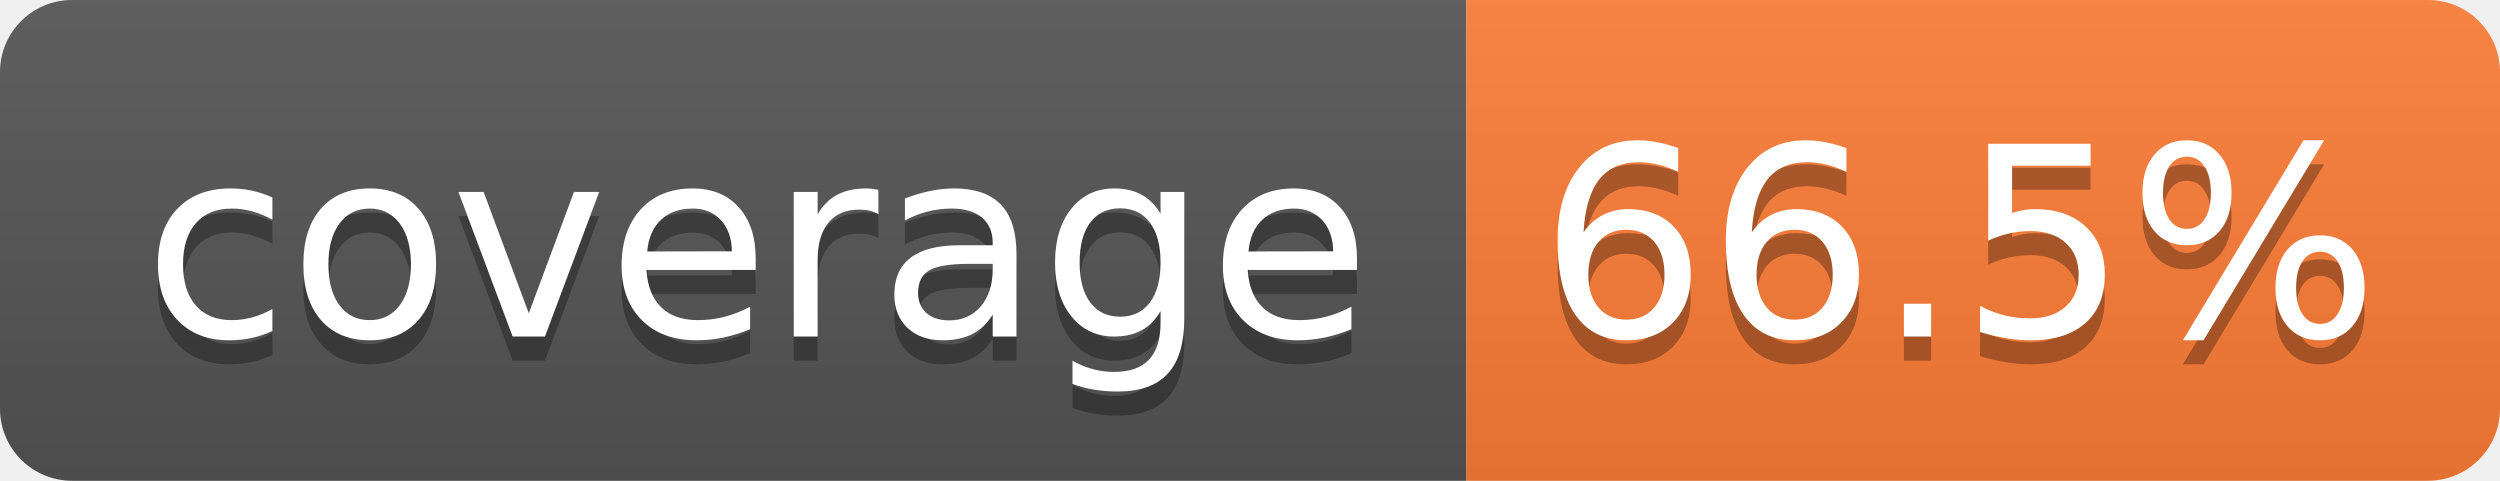
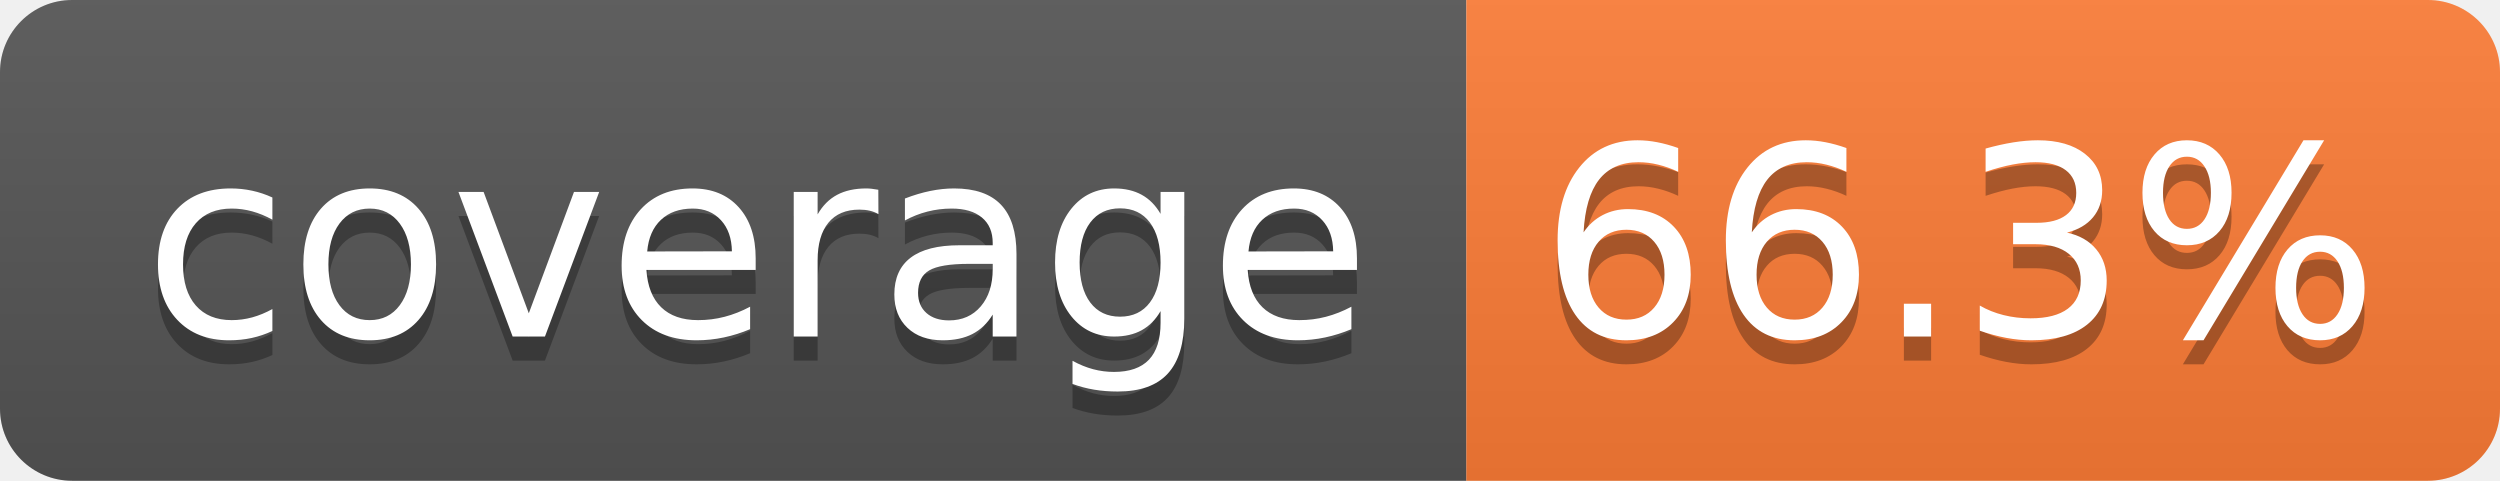
- <svg xmlns="http://www.w3.org/2000/svg" width="104" height="20" role="img" aria-label="coverage: 66.5%">
+ <svg xmlns="http://www.w3.org/2000/svg" width="104" height="20" role="img" aria-label="coverage: 66.3%">
  <linearGradient id="s" x2="0" y2="100%">
    <stop offset="0" stop-color="#bbb" stop-opacity=".1" />
    <stop offset="1" stop-opacity=".1" />
  </linearGradient>
  <clipPath id="r">
    <rect width="104" height="20" rx="3" fill="#fff" />
  </clipPath>
  <g clip-path="url(#r)">
    <rect width="61" height="20" fill="#555" />
    <rect x="61" width="43" height="20" fill="#fe7d37" />
    <rect width="104" height="20" fill="url(#s)" />
  </g>
  <g fill="#fff" text-anchor="middle" font-family="Verdana,Geneva,DejaVu Sans,sans-serif" text-rendering="geometricPrecision" font-size="110">
    <text aria-hidden="true" x="315" y="150" fill="#010101" fill-opacity=".3" transform="scale(.1)" textLength="510">coverage</text>
    <text x="315" y="140" transform="scale(.1)" fill="#fff" textLength="510">coverage</text>
-     <text aria-hidden="true" x="815" y="150" fill="#010101" fill-opacity=".3" transform="scale(.1)" textLength="330">66.5%</text>
-     <text x="815" y="140" transform="scale(.1)" fill="#fff" textLength="330">66.5%</text>
+     <text aria-hidden="true" x="815" y="150" fill="#010101" fill-opacity=".3" transform="scale(.1)" textLength="330">66.3%</text>
+     <text x="815" y="140" transform="scale(.1)" fill="#fff" textLength="330">66.3%</text>
  </g>
</svg>
